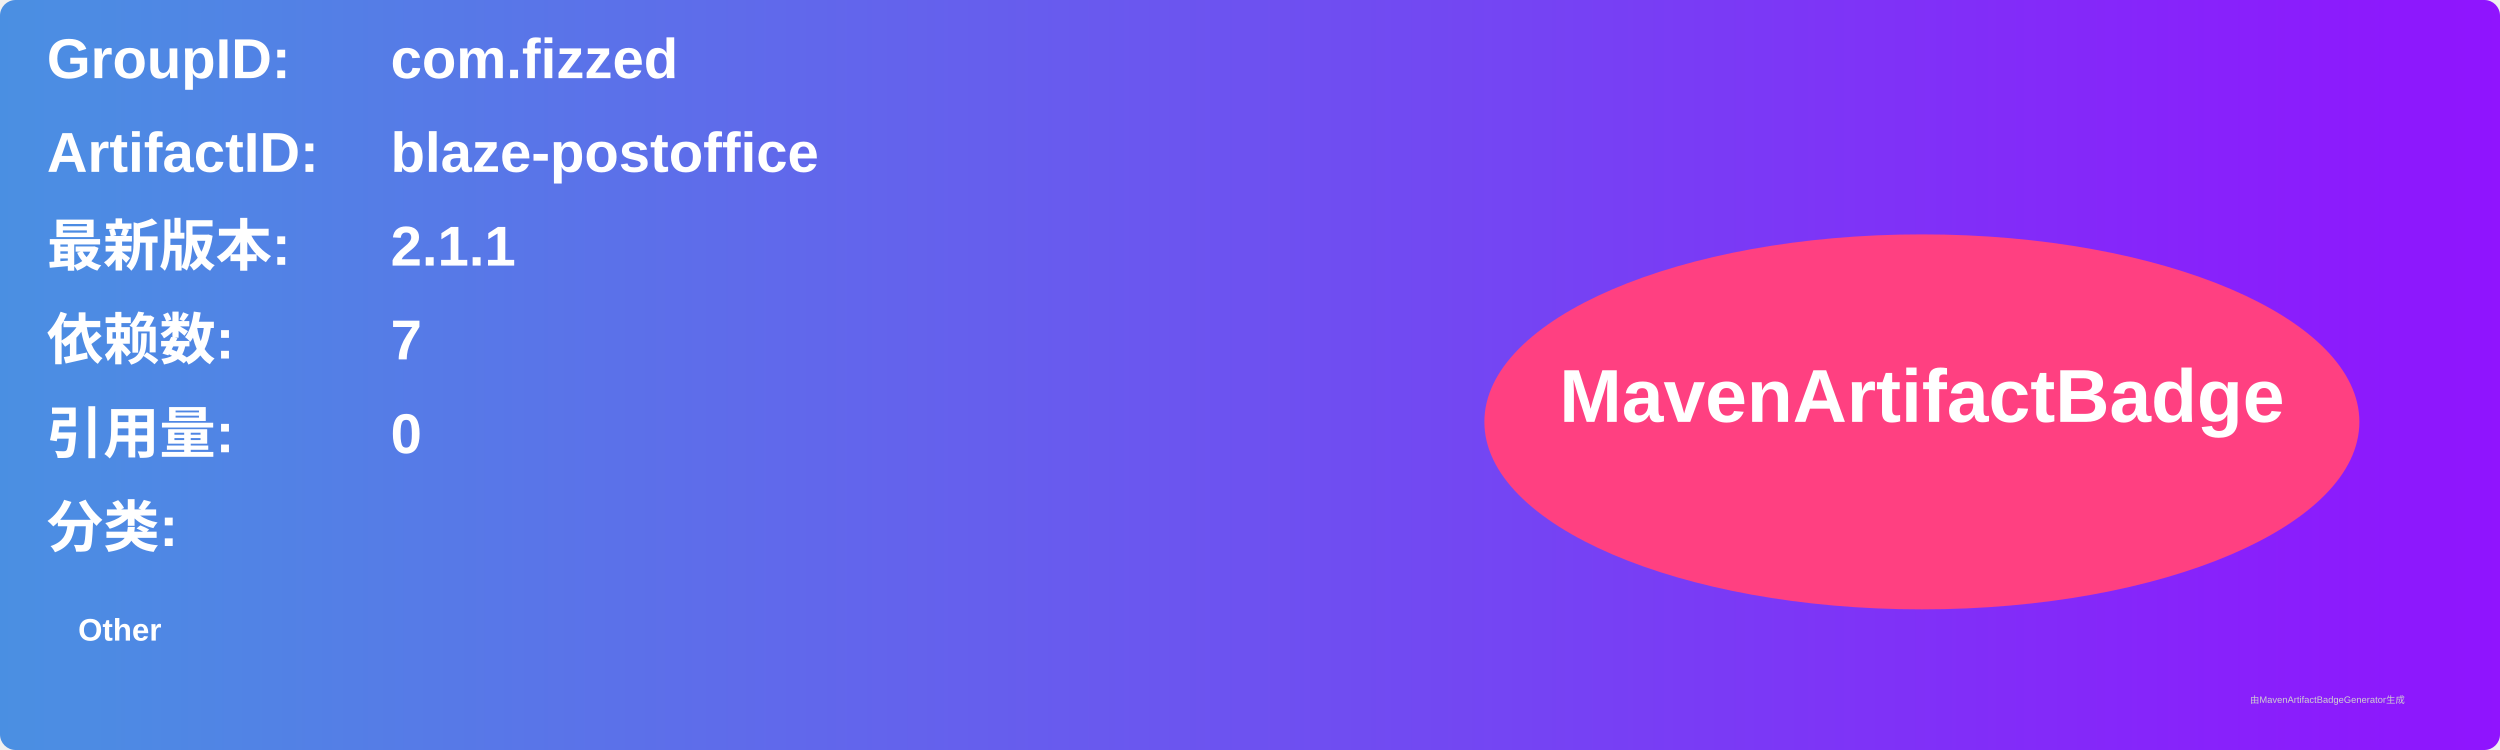
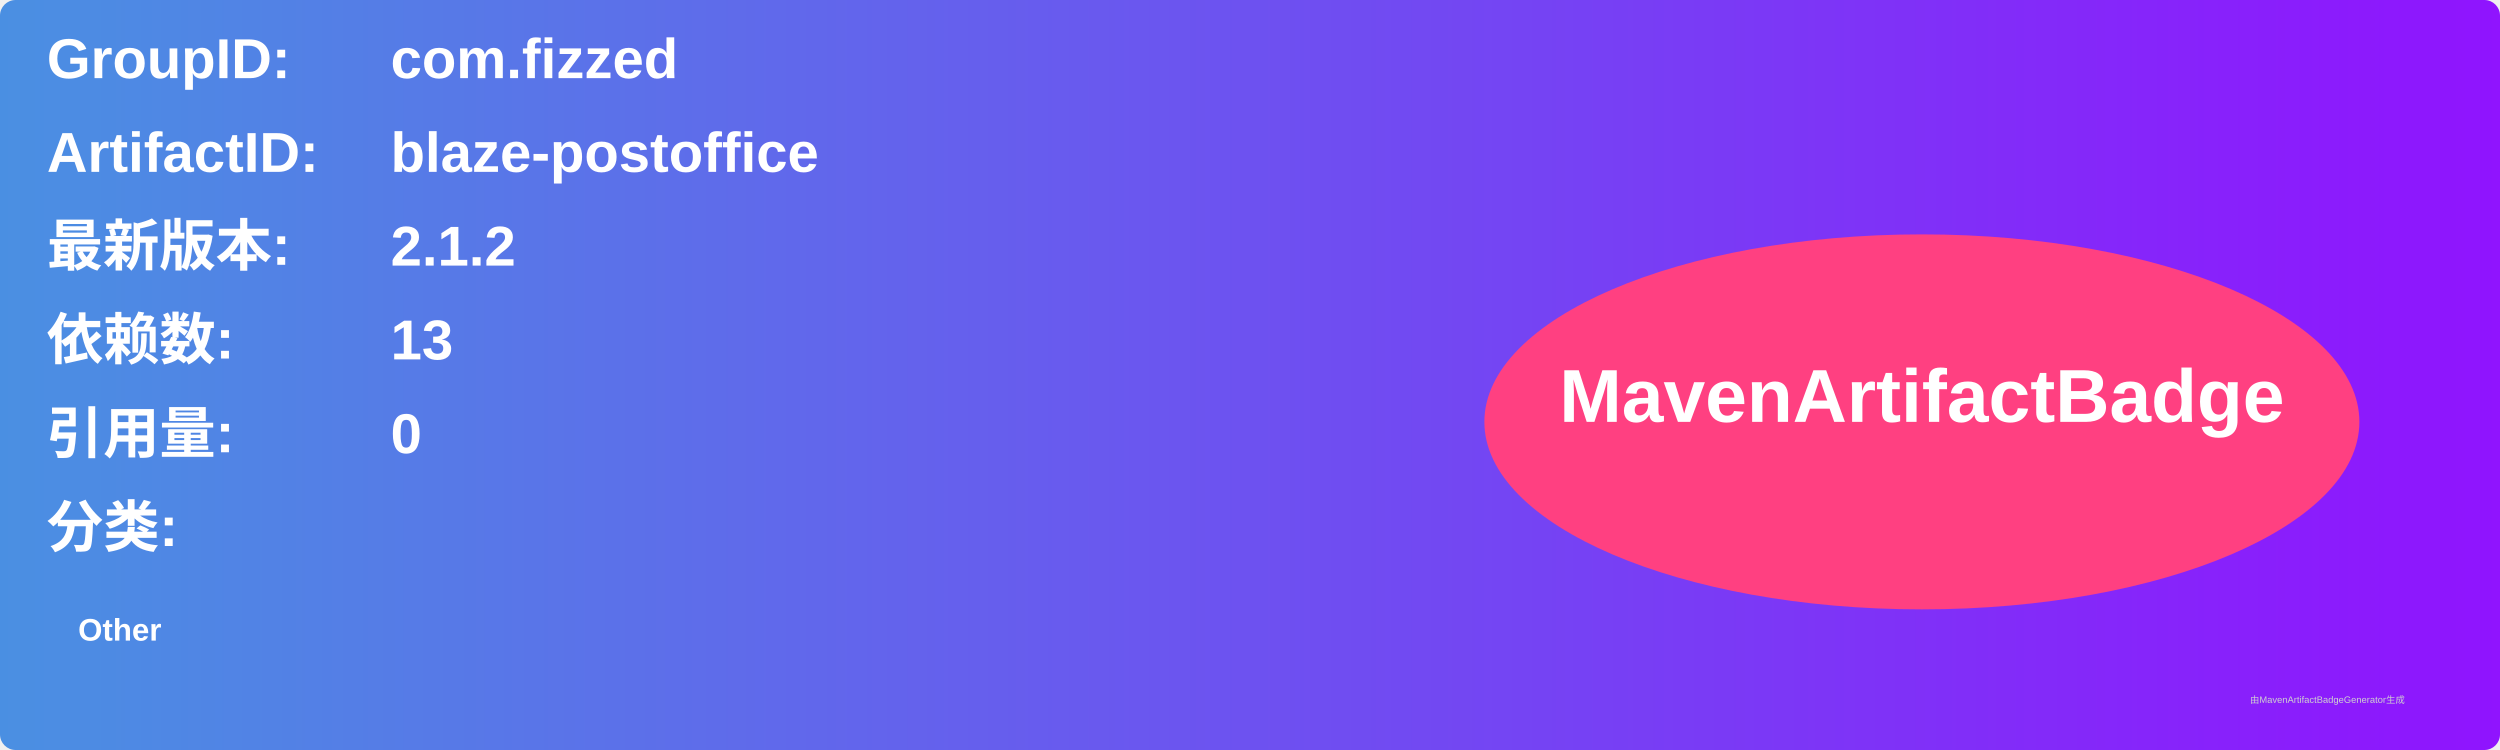
<svg xmlns="http://www.w3.org/2000/svg" width="800" height="240" viewBox="0 0 800 240">
  <linearGradient id="grad" x1="0%" y1="0%" x2="100%" y2="0%">
    <stop offset="0%" stop-color="#4a90e2" />
    <stop offset="100%" stop-color="#9013fe" />
  </linearGradient>
  <rect width="100%" height="100%" rx="5" ry="5" fill="url(#grad)" />
  <g transform="translate(15, 15)">
    <text x="0" y="10" font-family="Arial" font-size="18" fill="white" font-weight="bold" width="260">GroupID:</text>
    <text x="110" y="10" font-family="Arial" font-size="18" fill="white" font-weight="bold" width="460">com.fizzed</text>
    <text x="0" y="40" font-family="Arial" font-size="18" fill="white" font-weight="bold" width="260">ArtifactID:</text>
    <text x="110" y="40" font-family="Arial" font-size="18" fill="white" font-weight="bold" width="460">blaze-postoffice</text>
    <text x="0" y="70" font-family="Arial" font-size="18" fill="white" font-weight="bold">最新版本:</text>
    <text x="110" y="70" font-family="Arial" font-size="18" fill="white" font-weight="bold">
-       <tspan font-weight="bold">2.1.1</tspan>
+       <tspan font-weight="bold">2.1.2</tspan>
    </text>
    <text x="0" y="100" font-family="Arial" font-size="18" fill="white" font-weight="bold">依赖数: </text>
    <text x="110" y="100" font-family="Arial" font-size="18" fill="white">
-       <tspan font-weight="bold">7</tspan>
+       <tspan font-weight="bold">13</tspan>
    </text>
    <text x="0" y="130" font-family="Arial" font-size="18" fill="white" font-weight="bold">引用量: </text>
    <text x="110" y="130" font-family="Arial" font-size="18" fill="white">
      <tspan font-weight="bold">0</tspan>
    </text>
    <text x="0" y="160" font-family="Arial" font-size="18" fill="white" font-weight="bold">分类:</text>
    <text x="10" y="190" font-family="Arial" font-size="10" fill="white">
      <tspan font-weight="bold">Other</tspan>
    </text>
    <ellipse cx="600" cy="120" rx="140" ry="60" fill="#ff4081" />
    <text x="600" y="120" text-anchor="middle" font-family="Arial" font-size="24" fill="white" font-weight="bold">MavenArtifactBadge</text>
  </g>
  <text x="720" y="225" font-family="Arial" font-size="3" fill="#d0d0d0">由MavenArtifactBadgeGenerator生成</text>
</svg>
